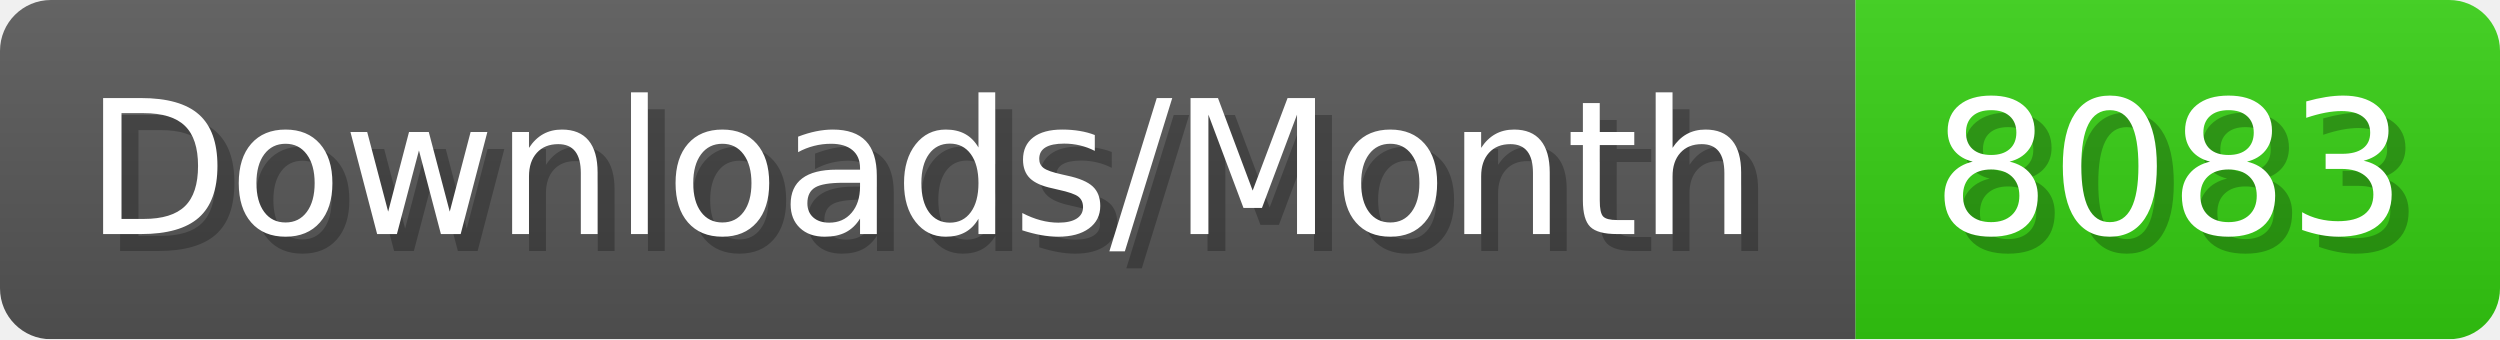
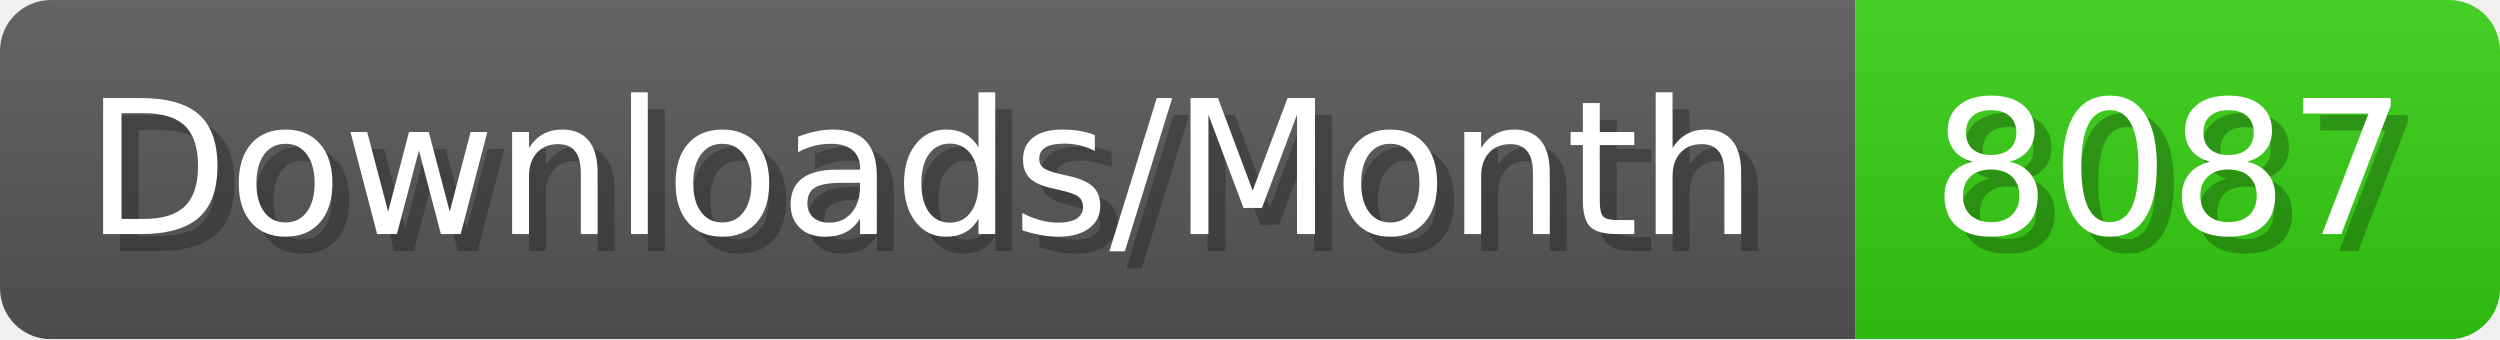
- <svg xmlns="http://www.w3.org/2000/svg" width="147.4" height="20" viewBox="0 0 1474 200" role="img" aria-label="Downloads/Month: 8083">
+ <svg xmlns="http://www.w3.org/2000/svg" width="147.4" height="20" viewBox="0 0 1474 200" role="img" aria-label="Downloads/Month: 8087">
  <linearGradient id="YlXUI" x2="0" y2="100%">
    <stop offset="0" stop-opacity=".1" stop-color="#EEE" />
    <stop offset="1" stop-opacity=".1" />
  </linearGradient>
  <mask id="JHhop">
    <rect width="1474" height="200" rx="30" fill="#FFF" />
  </mask>
  <g mask="url(#JHhop)">
    <rect width="1094" height="200" fill="#555" />
    <rect width="380" height="200" fill="#3C1" x="1094" />
    <rect width="1474" height="200" fill="url(#YlXUI)" />
  </g>
  <g aria-hidden="true" fill="#fff" text-anchor="start" font-family="Verdana,DejaVu Sans,sans-serif" font-size="110">
    <text x="60" y="148" textLength="994" fill="#000" opacity="0.25">Downloads/Month</text>
    <text x="50" y="138" textLength="994">Downloads/Month</text>
-     <text x="1149" y="148" textLength="280" fill="#000" opacity="0.25">8083</text>
-     <text x="1139" y="138" textLength="280">8083</text>
+     <text x="1149" y="148" textLength="280" fill="#000" opacity="0.25">8087</text>
+     <text x="1139" y="138" textLength="280">8087</text>
  </g>
</svg>
